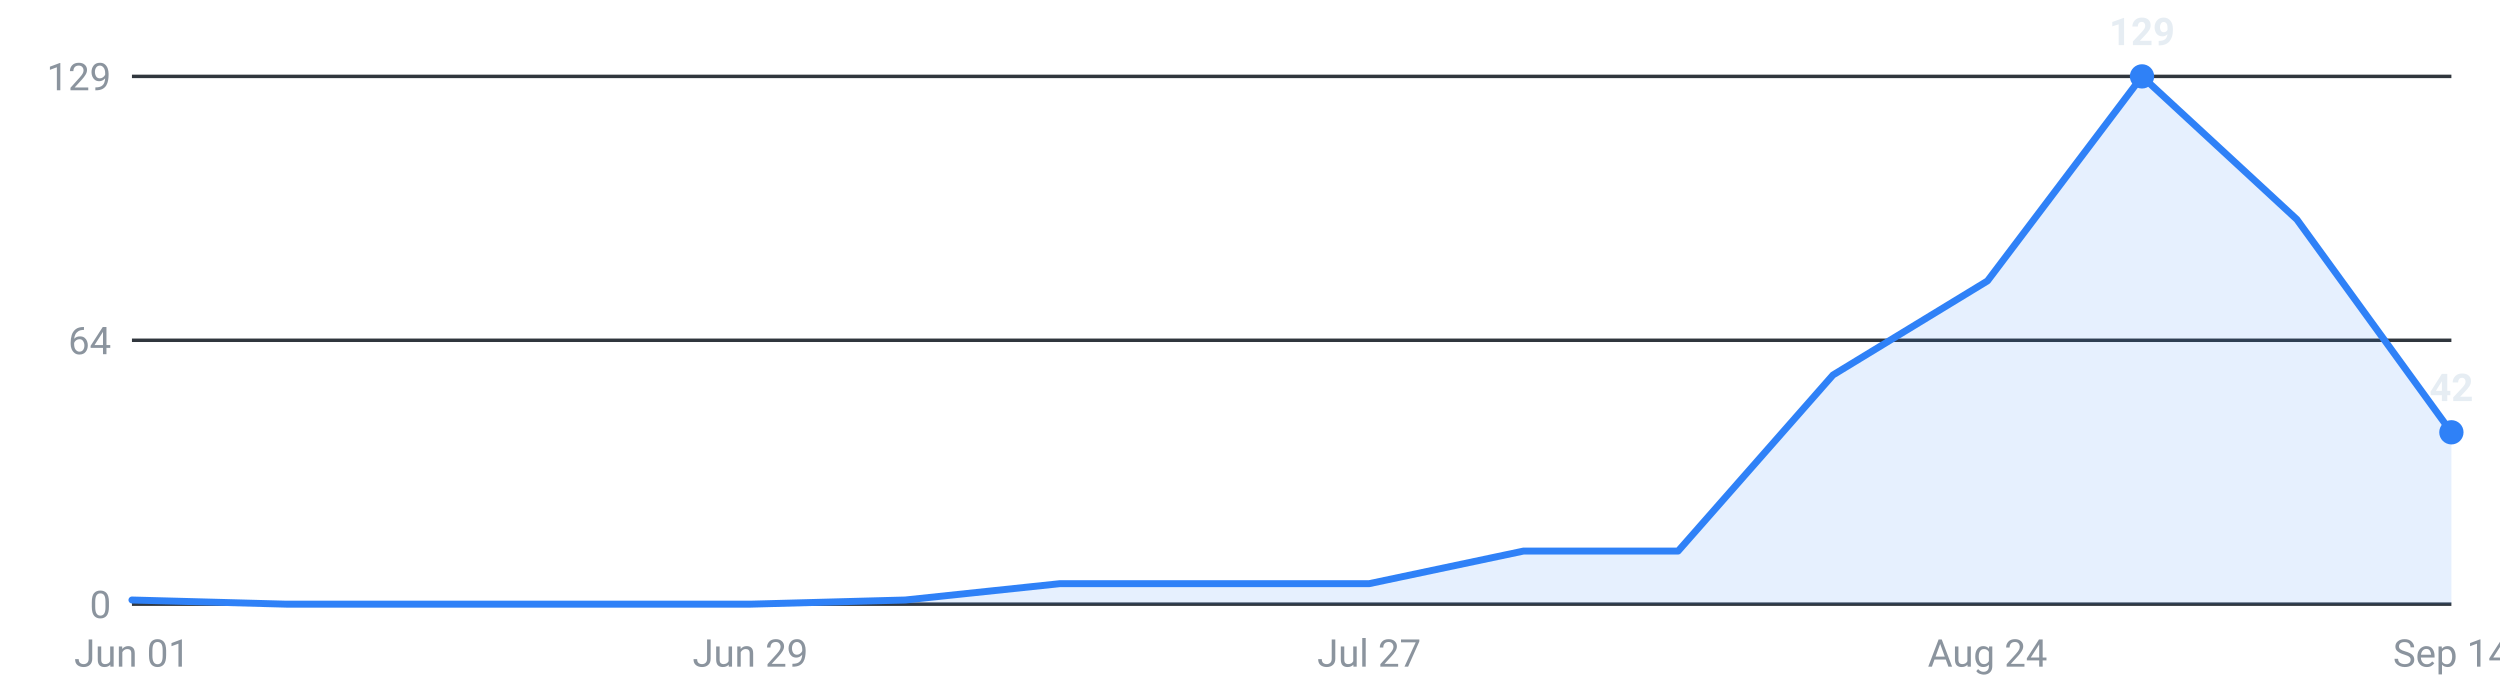
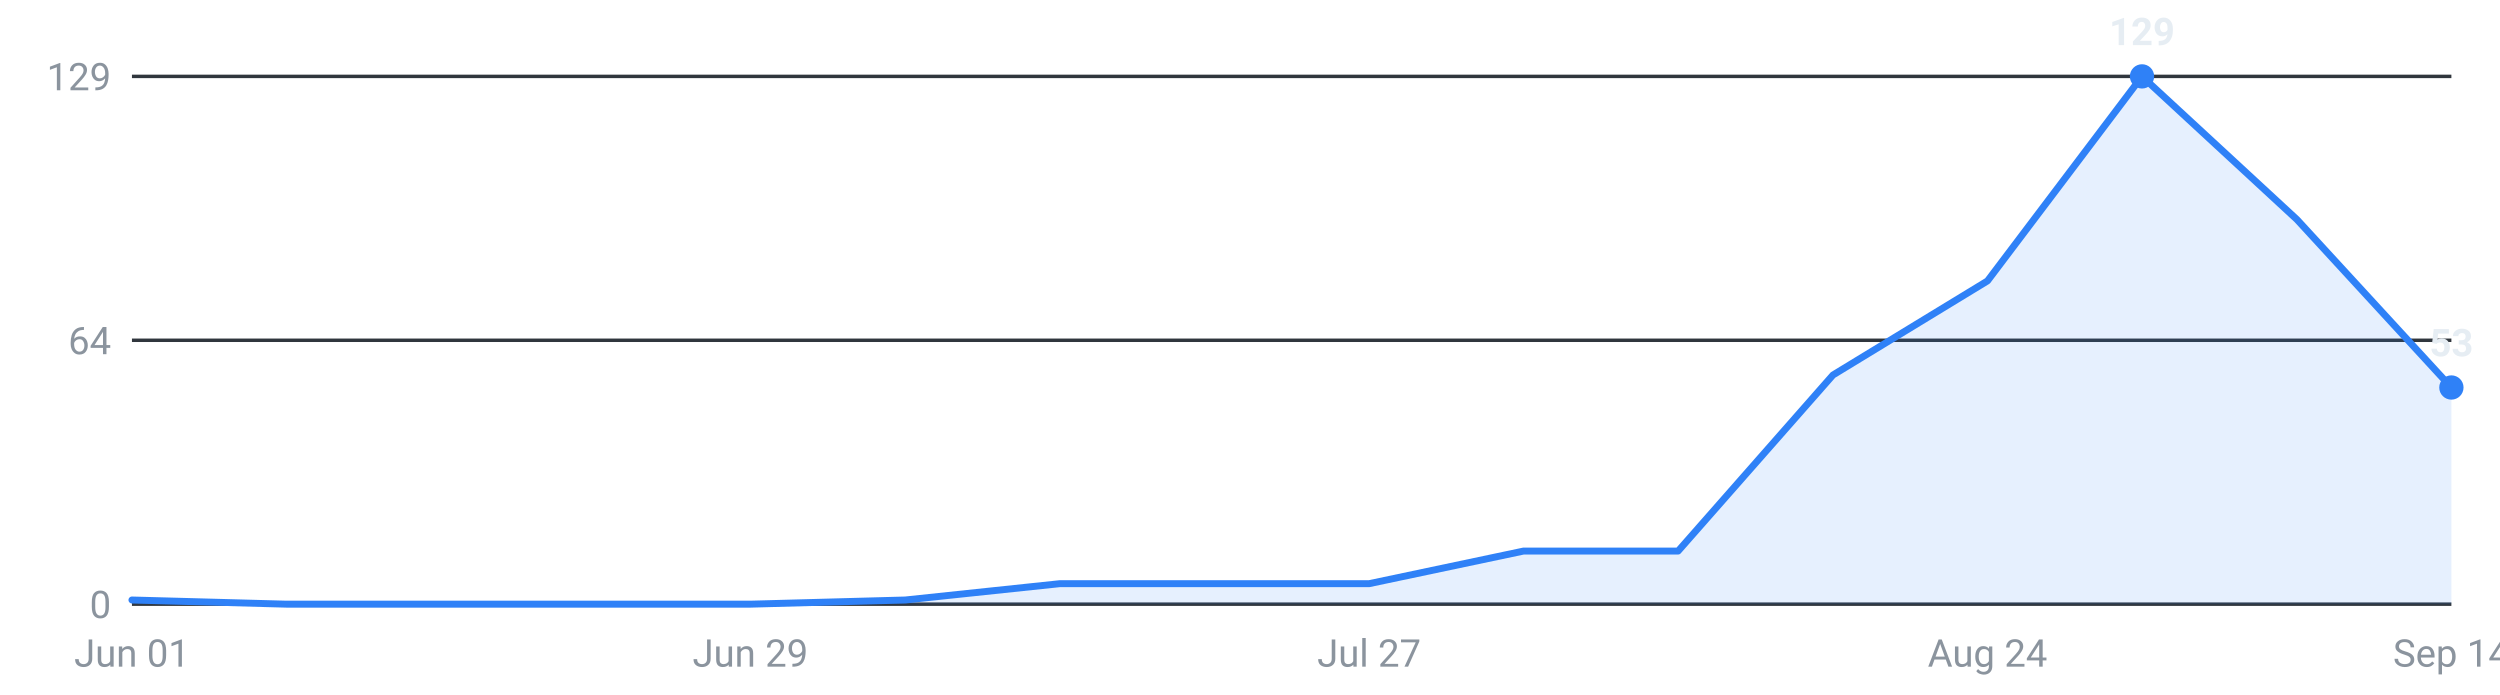
<svg xmlns="http://www.w3.org/2000/svg" viewBox="0 0 720 200" width="720" height="200" role="img" aria-label="Internships posted per week, last 16 weeks">
  <g font-family="-apple-system,Segoe UI,Roboto,sans-serif" font-size="11">
    <line x1="38" y1="174.0" x2="706" y2="174.0" stroke="#30363d" stroke-width="1" />
    <text x="32" y="178.0" text-anchor="end" fill="#8b949e">0</text>
    <line x1="38" y1="98.0" x2="706" y2="98.0" stroke="#30363d" stroke-width="1" />
    <text x="32" y="102.0" text-anchor="end" fill="#8b949e">64</text>
    <line x1="38" y1="22.0" x2="706" y2="22.0" stroke="#30363d" stroke-width="1" />
    <text x="32" y="26.0" text-anchor="end" fill="#8b949e">129</text>
-     <path d="M38.0,174 L38.0,172.8 L82.5,174.0 L127.1,174.0 L171.6,174.0 L216.1,174.0 L260.7,172.8 L305.2,168.1 L349.7,168.1 L394.3,168.1 L438.8,158.7 L483.3,158.7 L527.9,108.0 L572.4,80.9 L616.9,22.0 L661.5,63.2 L706.0,124.5 L706.0,174 Z" fill="#2f81f7" fill-opacity="0.12" />
-     <polyline points="38.0,172.8 82.5,174.0 127.1,174.0 171.6,174.0 216.1,174.0 260.7,172.8 305.2,168.1 349.7,168.1 394.3,168.1 438.8,158.7 483.3,158.7 527.9,108.0 572.4,80.9 616.9,22.0 661.5,63.2 706.0,124.5" fill="none" stroke="#2f81f7" stroke-width="2" stroke-linejoin="round" stroke-linecap="round" />
+     <path d="M38.0,174 L38.0,172.8 L82.5,174.0 L127.1,174.0 L171.6,174.0 L216.1,174.0 L260.7,172.8 L305.2,168.1 L349.7,168.1 L394.3,168.1 L438.8,158.7 L483.3,158.7 L527.9,108.0 L572.4,80.9 L616.9,22.0 L661.5,63.2 L706.0,111.6 L706.0,174 Z" fill="#2f81f7" fill-opacity="0.12" />
+     <polyline points="38.0,172.8 82.5,174.0 127.1,174.0 171.6,174.0 216.1,174.0 260.7,172.8 305.2,168.1 349.7,168.1 394.3,168.1 438.8,158.7 483.3,158.7 527.9,108.0 572.4,80.9 616.9,22.0 661.5,63.2 706.0,111.6" fill="none" stroke="#2f81f7" stroke-width="2" stroke-linejoin="round" stroke-linecap="round" />
    <circle cx="616.9" cy="22.0" r="3.5" fill="#2f81f7" />
    <text x="616.9" y="13.0" text-anchor="middle" fill="#e6edf3" font-weight="600">129</text>
-     <circle cx="706.0" cy="124.5" r="3.5" fill="#2f81f7" />
-     <text x="706.0" y="115.5" text-anchor="middle" fill="#e6edf3" font-weight="600">42</text>
+     <circle cx="706.0" cy="111.6" r="3.5" fill="#2f81f7" />
+     <text x="706.0" y="102.6" text-anchor="middle" fill="#e6edf3" font-weight="600">53</text>
    <text x="38.0" y="192" text-anchor="middle" fill="#8b949e">Jun 01</text>
    <text x="216.1" y="192" text-anchor="middle" fill="#8b949e">Jun 29</text>
    <text x="394.3" y="192" text-anchor="middle" fill="#8b949e">Jul 27</text>
    <text x="572.4" y="192" text-anchor="middle" fill="#8b949e">Aug 24</text>
    <text x="706.0" y="192" text-anchor="middle" fill="#8b949e">Sep 14</text>
  </g>
</svg>
